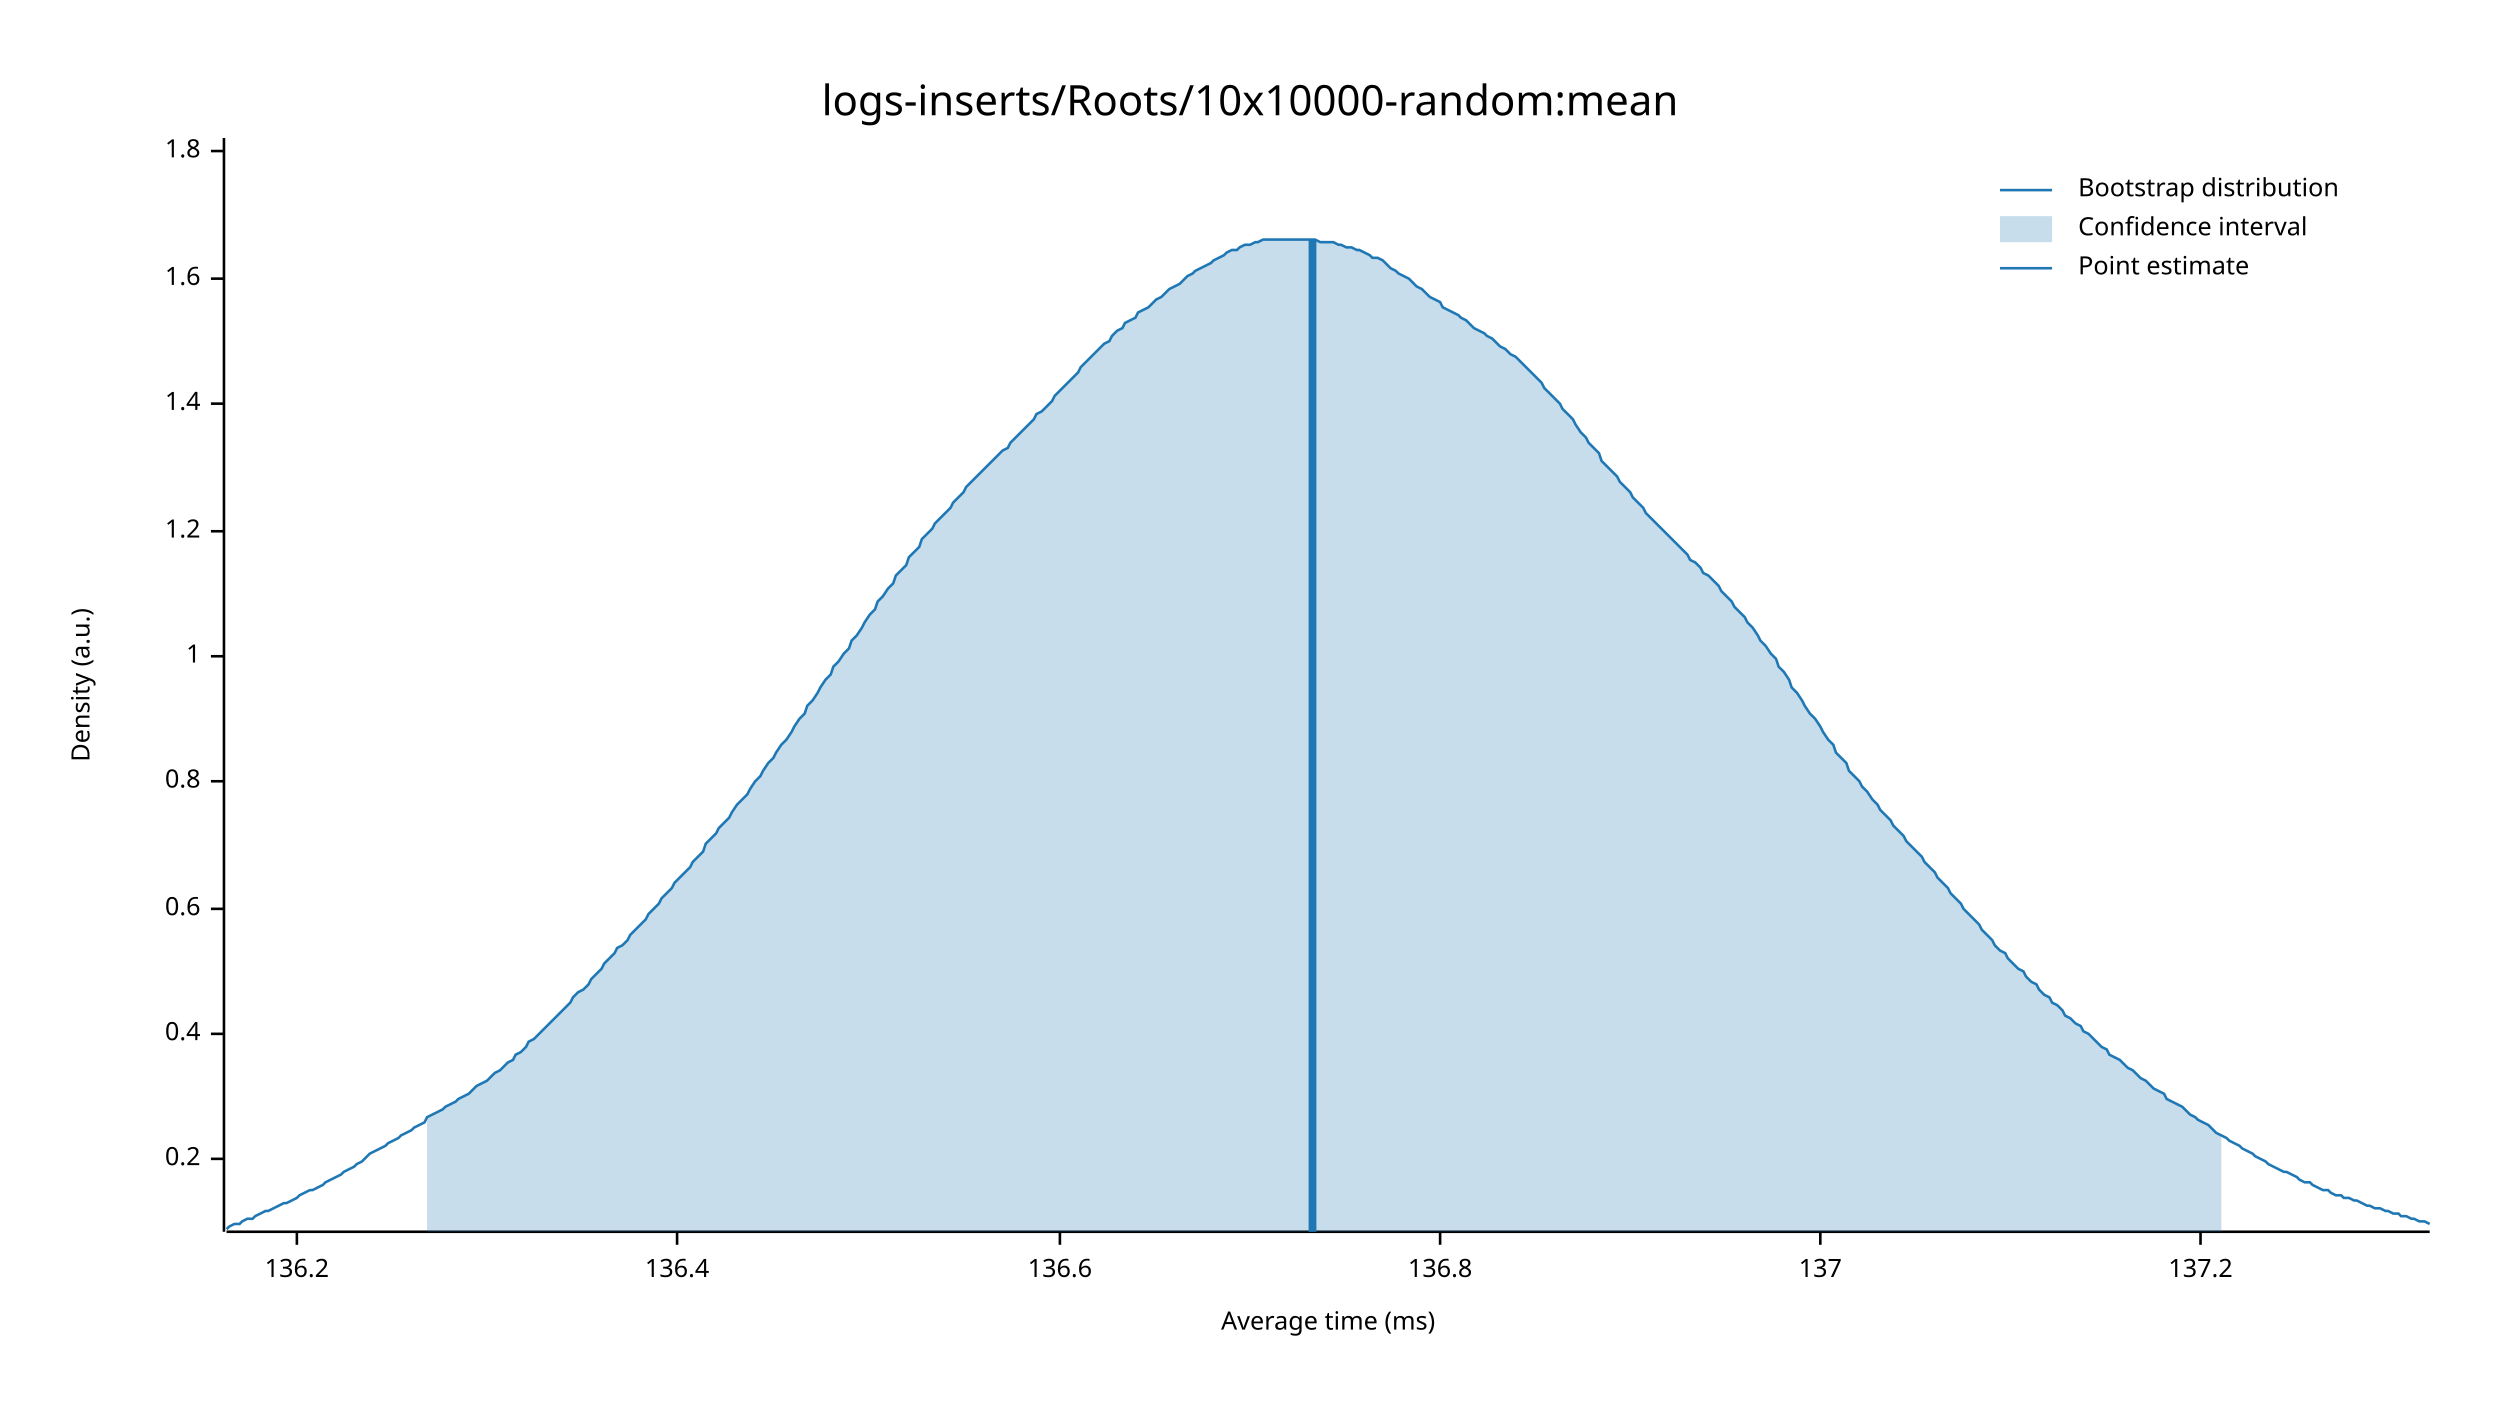
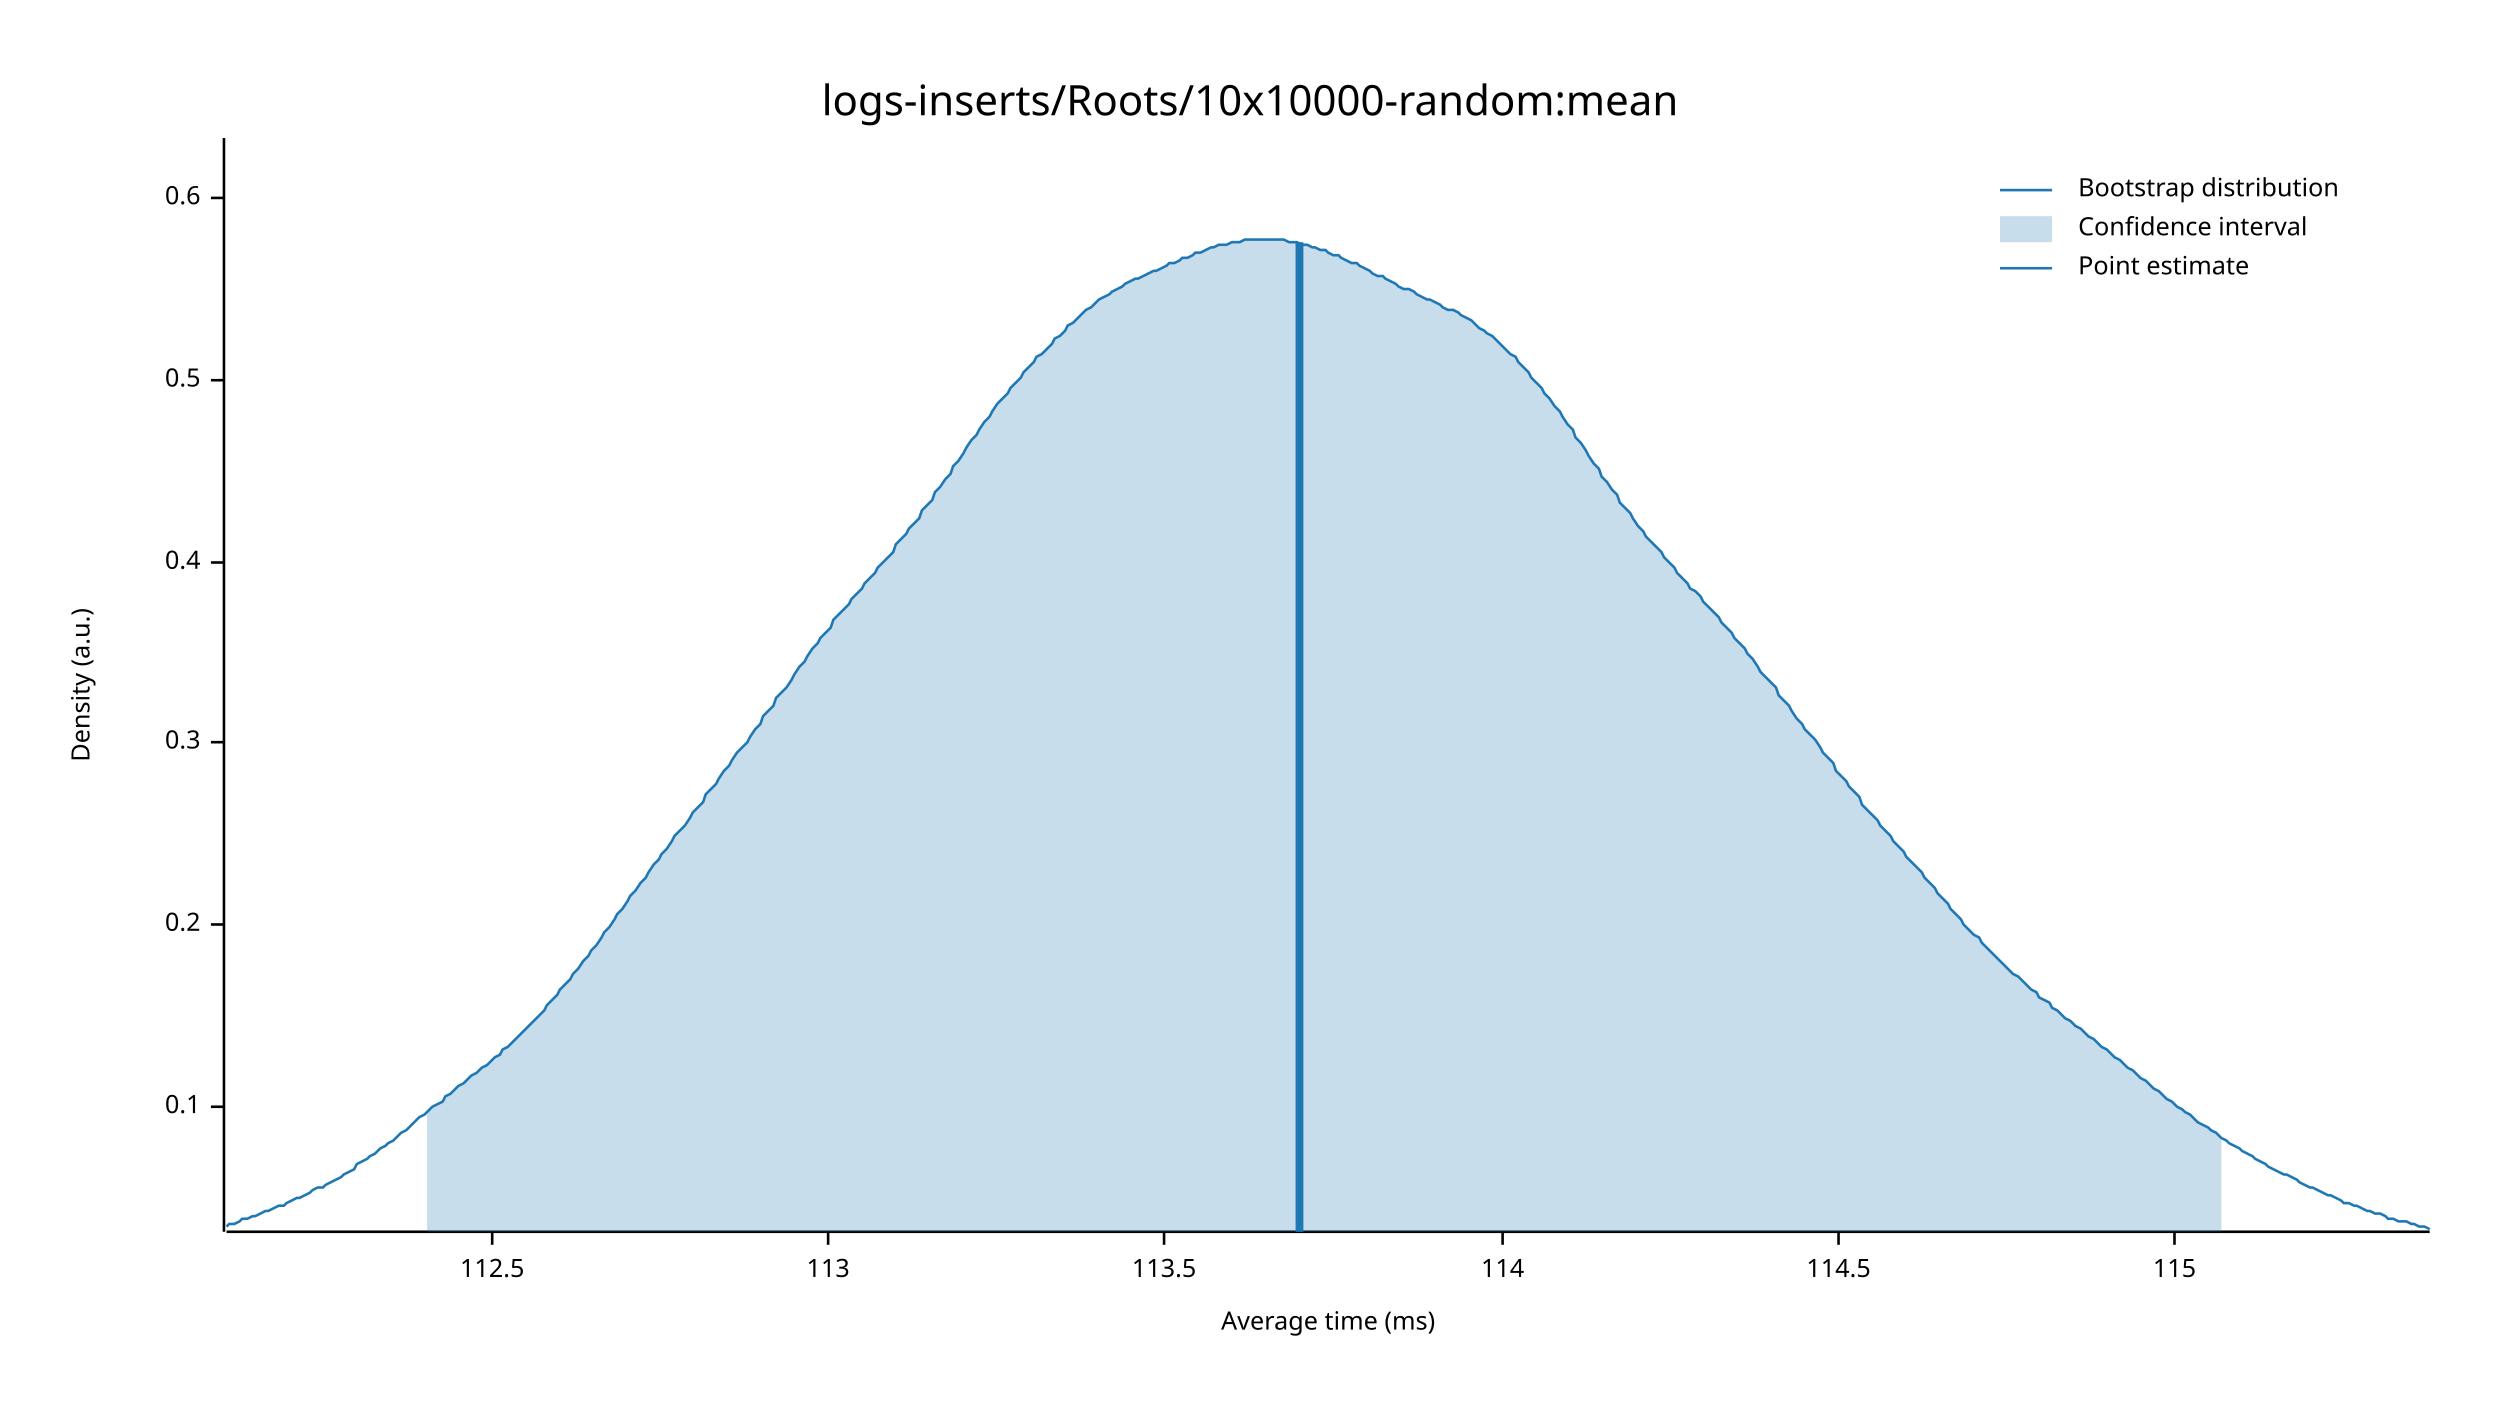
<svg xmlns="http://www.w3.org/2000/svg" width="960" height="540" viewBox="0 0 960 540">
  <text x="480" y="32" dy="0.76em" text-anchor="middle" font-family="sans-serif" font-size="16.129" opacity="1" fill="#000000">
logs-inserts/Roots/10x10000-random:mean
</text>
  <text x="27" y="263" dy="0.76em" text-anchor="middle" font-family="sans-serif" font-size="9.677" opacity="1" fill="#000000" transform="rotate(270, 27, 263)">
Density (a.u.)
</text>
  <text x="510" y="513" dy="-0.5ex" text-anchor="middle" font-family="sans-serif" font-size="9.677" opacity="1" fill="#000000">
Average time (ms)
</text>
  <polyline fill="none" opacity="1" stroke="#000000" stroke-width="1" points="86,53 86,473 " />
-   <text x="77" y="445" dy="0.5ex" text-anchor="end" font-family="sans-serif" font-size="9.677" opacity="1" fill="#000000">
+   <text x="77" y="425" dy="0.5ex" text-anchor="end" font-family="sans-serif" font-size="9.677" opacity="1" fill="#000000">
+ 0.1
+ </text>
+   <polyline fill="none" opacity="1" stroke="#000000" stroke-width="1" points="81,425 86,425 " />
+   <text x="77" y="355" dy="0.5ex" text-anchor="end" font-family="sans-serif" font-size="9.677" opacity="1" fill="#000000">
0.2
</text>
-   <polyline fill="none" opacity="1" stroke="#000000" stroke-width="1" points="81,445 86,445 " />
-   <text x="77" y="397" dy="0.5ex" text-anchor="end" font-family="sans-serif" font-size="9.677" opacity="1" fill="#000000">
+   <polyline fill="none" opacity="1" stroke="#000000" stroke-width="1" points="81,355 86,355 " />
+   <text x="77" y="285" dy="0.5ex" text-anchor="end" font-family="sans-serif" font-size="9.677" opacity="1" fill="#000000">
+ 0.3
+ </text>
+   <polyline fill="none" opacity="1" stroke="#000000" stroke-width="1" points="81,285 86,285 " />
+   <text x="77" y="216" dy="0.5ex" text-anchor="end" font-family="sans-serif" font-size="9.677" opacity="1" fill="#000000">
0.4
</text>
-   <polyline fill="none" opacity="1" stroke="#000000" stroke-width="1" points="81,397 86,397 " />
-   <text x="77" y="349" dy="0.5ex" text-anchor="end" font-family="sans-serif" font-size="9.677" opacity="1" fill="#000000">
+   <polyline fill="none" opacity="1" stroke="#000000" stroke-width="1" points="81,216 86,216 " />
+   <text x="77" y="146" dy="0.5ex" text-anchor="end" font-family="sans-serif" font-size="9.677" opacity="1" fill="#000000">
+ 0.5
+ </text>
+   <polyline fill="none" opacity="1" stroke="#000000" stroke-width="1" points="81,146 86,146 " />
+   <text x="77" y="76" dy="0.5ex" text-anchor="end" font-family="sans-serif" font-size="9.677" opacity="1" fill="#000000">
0.6
</text>
-   <polyline fill="none" opacity="1" stroke="#000000" stroke-width="1" points="81,349 86,349 " />
-   <text x="77" y="300" dy="0.5ex" text-anchor="end" font-family="sans-serif" font-size="9.677" opacity="1" fill="#000000">
- 0.8
+   <polyline fill="none" opacity="1" stroke="#000000" stroke-width="1" points="81,76 86,76 " />
+   <polyline fill="none" opacity="1" stroke="#000000" stroke-width="1" points="87,473 933,473 " />
+   <text x="189" y="483" dy="0.76em" text-anchor="middle" font-family="sans-serif" font-size="9.677" opacity="1" fill="#000000">
+ 112.5
</text>
-   <polyline fill="none" opacity="1" stroke="#000000" stroke-width="1" points="81,300 86,300 " />
-   <text x="77" y="252" dy="0.5ex" text-anchor="end" font-family="sans-serif" font-size="9.677" opacity="1" fill="#000000">
- 1
+   <polyline fill="none" opacity="1" stroke="#000000" stroke-width="1" points="189,473 189,478 " />
+   <text x="318" y="483" dy="0.76em" text-anchor="middle" font-family="sans-serif" font-size="9.677" opacity="1" fill="#000000">
+ 113
</text>
-   <polyline fill="none" opacity="1" stroke="#000000" stroke-width="1" points="81,252 86,252 " />
-   <text x="77" y="204" dy="0.5ex" text-anchor="end" font-family="sans-serif" font-size="9.677" opacity="1" fill="#000000">
- 1.2
+   <polyline fill="none" opacity="1" stroke="#000000" stroke-width="1" points="318,473 318,478 " />
+   <text x="447" y="483" dy="0.76em" text-anchor="middle" font-family="sans-serif" font-size="9.677" opacity="1" fill="#000000">
+ 113.5
</text>
-   <polyline fill="none" opacity="1" stroke="#000000" stroke-width="1" points="81,204 86,204 " />
-   <text x="77" y="155" dy="0.5ex" text-anchor="end" font-family="sans-serif" font-size="9.677" opacity="1" fill="#000000">
- 1.4
+   <polyline fill="none" opacity="1" stroke="#000000" stroke-width="1" points="447,473 447,478 " />
+   <text x="577" y="483" dy="0.76em" text-anchor="middle" font-family="sans-serif" font-size="9.677" opacity="1" fill="#000000">
+ 114
</text>
-   <polyline fill="none" opacity="1" stroke="#000000" stroke-width="1" points="81,155 86,155 " />
-   <text x="77" y="107" dy="0.5ex" text-anchor="end" font-family="sans-serif" font-size="9.677" opacity="1" fill="#000000">
- 1.6
+   <polyline fill="none" opacity="1" stroke="#000000" stroke-width="1" points="577,473 577,478 " />
+   <text x="706" y="483" dy="0.76em" text-anchor="middle" font-family="sans-serif" font-size="9.677" opacity="1" fill="#000000">
+ 114.5
</text>
-   <polyline fill="none" opacity="1" stroke="#000000" stroke-width="1" points="81,107 86,107 " />
-   <text x="77" y="58" dy="0.5ex" text-anchor="end" font-family="sans-serif" font-size="9.677" opacity="1" fill="#000000">
- 1.8
+   <polyline fill="none" opacity="1" stroke="#000000" stroke-width="1" points="706,473 706,478 " />
+   <text x="835" y="483" dy="0.76em" text-anchor="middle" font-family="sans-serif" font-size="9.677" opacity="1" fill="#000000">
+ 115
</text>
-   <polyline fill="none" opacity="1" stroke="#000000" stroke-width="1" points="81,58 86,58 " />
-   <polyline fill="none" opacity="1" stroke="#000000" stroke-width="1" points="87,473 933,473 " />
-   <text x="114" y="483" dy="0.76em" text-anchor="middle" font-family="sans-serif" font-size="9.677" opacity="1" fill="#000000">
- 136.2
- </text>
-   <polyline fill="none" opacity="1" stroke="#000000" stroke-width="1" points="114,473 114,478 " />
-   <text x="260" y="483" dy="0.76em" text-anchor="middle" font-family="sans-serif" font-size="9.677" opacity="1" fill="#000000">
- 136.4
- </text>
-   <polyline fill="none" opacity="1" stroke="#000000" stroke-width="1" points="260,473 260,478 " />
-   <text x="407" y="483" dy="0.76em" text-anchor="middle" font-family="sans-serif" font-size="9.677" opacity="1" fill="#000000">
- 136.6
- </text>
-   <polyline fill="none" opacity="1" stroke="#000000" stroke-width="1" points="407,473 407,478 " />
-   <text x="553" y="483" dy="0.76em" text-anchor="middle" font-family="sans-serif" font-size="9.677" opacity="1" fill="#000000">
- 136.8
- </text>
-   <polyline fill="none" opacity="1" stroke="#000000" stroke-width="1" points="553,473 553,478 " />
-   <text x="699" y="483" dy="0.76em" text-anchor="middle" font-family="sans-serif" font-size="9.677" opacity="1" fill="#000000">
- 137
- </text>
-   <polyline fill="none" opacity="1" stroke="#000000" stroke-width="1" points="699,473 699,478 " />
-   <text x="845" y="483" dy="0.76em" text-anchor="middle" font-family="sans-serif" font-size="9.677" opacity="1" fill="#000000">
- 137.2
- </text>
-   <polyline fill="none" opacity="1" stroke="#000000" stroke-width="1" points="845,473 845,478 " />
-   <polyline fill="none" opacity="1" stroke="#1F78B4" stroke-width="1" points="87,472 88,471 90,470 92,470 93,469 95,468 97,468 98,467 100,466 102,465 103,465 105,464 107,463 109,462 110,462 112,461 114,460 115,459 117,458 119,457 120,457 122,456 124,455 125,454 127,453 129,452 131,451 132,450 134,449 136,448 137,447 139,446 141,444 142,443 144,442 146,441 148,440 149,439 151,438 153,437 154,436 156,435 158,434 159,433 161,432 163,431 164,429 166,428 168,427 170,426 171,425 173,424 175,423 176,422 178,421 180,420 181,419 183,417 185,416 187,415 188,414 190,412 192,411 193,410 195,408 197,407 198,405 200,404 202,402 203,400 205,399 207,397 209,395 210,394 212,392 214,390 215,389 217,387 219,385 220,383 222,381 224,380 226,378 227,376 229,374 231,372 232,370 234,368 236,366 237,364 239,363 241,361 242,359 244,357 246,355 248,353 249,351 251,349 253,347 254,345 256,343 258,341 259,339 261,337 263,335 265,333 266,331 268,329 270,327 271,324 273,322 275,320 276,318 278,316 280,314 281,312 283,309 285,307 287,305 288,303 290,300 292,298 293,296 295,293 297,291 298,289 300,286 302,284 304,281 305,279 307,276 309,274 310,271 312,269 314,266 315,264 317,261 319,259 320,256 322,254 324,251 326,249 327,246 329,244 331,241 332,239 334,236 336,234 337,231 339,229 341,226 343,224 344,221 346,219 348,217 349,214 351,212 353,210 354,207 356,205 358,203 359,201 361,199 363,197 365,195 366,193 368,191 370,189 371,187 373,185 375,183 376,182 378,180 380,178 381,177 383,175 385,173 387,172 388,170 390,168 392,166 393,165 395,163 397,161 398,159 400,158 402,156 404,154 405,152 407,150 409,148 410,147 412,145 414,143 415,141 417,139 419,137 420,136 422,134 424,132 426,131 427,129 429,127 431,126 432,124 434,123 436,122 437,120 439,119 441,118 443,116 444,115 446,114 448,112 449,111 451,110 453,109 454,108 456,106 458,105 459,104 461,103 463,102 465,101 466,100 468,99 470,98 471,97 473,96 475,96 476,95 478,94 480,94 482,93 483,93 485,92 487,92 488,92 490,92 492,92 493,92 495,92 497,92 498,92 500,92 502,92 504,92 505,92 507,93 509,93 510,93 512,93 514,94 515,94 517,95 519,95 521,96 522,96 524,97 526,98 527,99 529,99 531,100 532,101 534,103 536,104 537,105 539,106 541,107 543,109 544,110 546,111 548,113 549,114 551,115 553,116 554,118 556,119 558,120 560,121 561,122 563,123 565,125 566,126 568,127 570,128 571,129 573,130 575,132 576,133 578,134 580,136 582,137 583,138 585,140 587,142 588,143 590,145 592,147 593,149 595,151 597,153 599,155 600,157 602,159 604,161 605,163 607,166 609,168 610,170 612,172 614,174 615,177 617,179 619,181 621,183 622,185 624,187 626,189 627,191 629,193 631,195 632,197 634,199 636,201 638,203 639,204 641,206 643,208 644,209 646,211 648,213 649,215 651,216 653,218 654,220 656,221 658,223 660,225 661,227 663,229 665,231 666,233 668,235 670,237 671,239 673,241 675,244 676,246 678,248 680,251 682,253 683,256 685,258 687,261 688,264 690,266 692,269 693,271 695,274 697,276 699,279 700,281 702,284 704,286 705,289 707,291 709,293 710,296 712,298 714,300 715,302 717,304 719,307 721,309 722,311 724,313 726,315 727,317 729,319 731,321 732,323 734,325 736,327 738,329 739,331 741,333 743,335 744,337 746,339 748,341 749,343 751,345 753,347 754,349 756,351 758,353 760,355 761,357 763,359 765,361 766,363 768,365 770,366 771,368 773,370 775,372 777,373 778,375 780,377 782,378 783,380 785,382 787,383 788,385 790,386 792,388 793,390 795,391 797,393 799,394 800,396 802,397 804,399 805,400 807,402 809,403 810,405 812,406 814,407 816,409 817,410 819,411 821,413 822,414 824,415 826,417 827,418 829,419 831,420 832,422 834,423 836,424 838,425 839,426 841,428 843,429 844,430 846,431 848,432 849,433 851,435 853,436 855,437 856,438 858,439 860,440 861,441 863,442 865,443 866,444 868,445 870,446 871,447 873,448 875,449 877,450 878,450 880,451 882,452 883,453 885,454 887,454 888,455 890,456 892,457 894,457 895,458 897,459 899,459 900,460 902,460 904,461 905,461 907,462 909,463 910,463 912,464 914,464 916,465 917,465 919,466 921,466 922,467 924,467 926,468 927,468 929,469 931,469 933,470 " />
-   <polygon opacity="0.25" fill="#1F78B4" points="164,429 166,428 168,427 170,426 171,425 173,424 175,423 176,422 178,421 180,420 181,419 183,417 185,416 187,415 188,414 190,412 192,411 193,410 195,408 197,407 198,405 200,404 202,402 203,400 205,399 207,397 209,395 210,394 212,392 214,390 215,389 217,387 219,385 220,383 222,381 224,380 226,378 227,376 229,374 231,372 232,370 234,368 236,366 237,364 239,363 241,361 242,359 244,357 246,355 248,353 249,351 251,349 253,347 254,345 256,343 258,341 259,339 261,337 263,335 265,333 266,331 268,329 270,327 271,324 273,322 275,320 276,318 278,316 280,314 281,312 283,309 285,307 287,305 288,303 290,300 292,298 293,296 295,293 297,291 298,289 300,286 302,284 304,281 305,279 307,276 309,274 310,271 312,269 314,266 315,264 317,261 319,259 320,256 322,254 324,251 326,249 327,246 329,244 331,241 332,239 334,236 336,234 337,231 339,229 341,226 343,224 344,221 346,219 348,217 349,214 351,212 353,210 354,207 356,205 358,203 359,201 361,199 363,197 365,195 366,193 368,191 370,189 371,187 373,185 375,183 376,182 378,180 380,178 381,177 383,175 385,173 387,172 388,170 390,168 392,166 393,165 395,163 397,161 398,159 400,158 402,156 404,154 405,152 407,150 409,148 410,147 412,145 414,143 415,141 417,139 419,137 420,136 422,134 424,132 426,131 427,129 429,127 431,126 432,124 434,123 436,122 437,120 439,119 441,118 443,116 444,115 446,114 448,112 449,111 451,110 453,109 454,108 456,106 458,105 459,104 461,103 463,102 465,101 466,100 468,99 470,98 471,97 473,96 475,96 476,95 478,94 480,94 482,93 483,93 485,92 487,92 488,92 490,92 492,92 493,92 495,92 497,92 498,92 500,92 502,92 504,92 505,92 507,93 509,93 510,93 512,93 514,94 515,94 517,95 519,95 521,96 522,96 524,97 526,98 527,99 529,99 531,100 532,101 534,103 536,104 537,105 539,106 541,107 543,109 544,110 546,111 548,113 549,114 551,115 553,116 554,118 556,119 558,120 560,121 561,122 563,123 565,125 566,126 568,127 570,128 571,129 573,130 575,132 576,133 578,134 580,136 582,137 583,138 585,140 587,142 588,143 590,145 592,147 593,149 595,151 597,153 599,155 600,157 602,159 604,161 605,163 607,166 609,168 610,170 612,172 614,174 615,177 617,179 619,181 621,183 622,185 624,187 626,189 627,191 629,193 631,195 632,197 634,199 636,201 638,203 639,204 641,206 643,208 644,209 646,211 648,213 649,215 651,216 653,218 654,220 656,221 658,223 660,225 661,227 663,229 665,231 666,233 668,235 670,237 671,239 673,241 675,244 676,246 678,248 680,251 682,253 683,256 685,258 687,261 688,264 690,266 692,269 693,271 695,274 697,276 699,279 700,281 702,284 704,286 705,289 707,291 709,293 710,296 712,298 714,300 715,302 717,304 719,307 721,309 722,311 724,313 726,315 727,317 729,319 731,321 732,323 734,325 736,327 738,329 739,331 741,333 743,335 744,337 746,339 748,341 749,343 751,345 753,347 754,349 756,351 758,353 760,355 761,357 763,359 765,361 766,363 768,365 770,366 771,368 773,370 775,372 777,373 778,375 780,377 782,378 783,380 785,382 787,383 788,385 790,386 792,388 793,390 795,391 797,393 799,394 800,396 802,397 804,399 805,400 807,402 809,403 810,405 812,406 814,407 816,409 817,410 819,411 821,413 822,414 824,415 826,417 827,418 829,419 831,420 832,422 834,423 836,424 838,425 839,426 841,428 843,429 844,430 846,431 848,432 849,433 851,435 853,436 853,473 164,473 " />
-   <polyline fill="none" opacity="1" stroke="#1F78B4" stroke-width="3" points="504,473 504,92 " />
+   <polyline fill="none" opacity="1" stroke="#000000" stroke-width="1" points="835,473 835,478 " />
+   <polyline fill="none" opacity="1" stroke="#1F78B4" stroke-width="1" points="87,471 88,470 90,470 92,469 93,468 95,468 97,467 98,467 100,466 102,465 103,465 105,464 107,463 109,463 110,462 112,461 114,460 115,460 117,459 119,458 120,457 122,456 124,456 125,455 127,454 129,453 131,452 132,451 134,450 136,449 137,447 139,446 141,445 142,444 144,443 146,441 148,440 149,439 151,438 153,436 154,435 156,434 158,432 159,431 161,429 163,428 164,427 166,425 168,424 170,423 171,421 173,420 175,418 176,417 178,416 180,414 181,413 183,412 185,410 187,409 188,408 190,406 192,405 193,403 195,402 197,400 198,399 200,397 202,395 203,394 205,392 207,390 209,388 210,386 212,384 214,382 215,380 217,378 219,376 220,374 222,372 224,369 226,367 227,365 229,363 231,360 232,358 234,356 236,353 237,351 239,349 241,346 242,344 244,342 246,339 248,337 249,335 251,332 253,330 254,328 256,326 258,323 259,321 261,319 263,317 265,314 266,312 268,310 270,308 271,305 273,303 275,301 276,299 278,296 280,294 281,292 283,289 285,287 287,285 288,283 290,280 292,278 293,275 295,273 297,271 298,268 300,266 302,264 304,261 305,259 307,256 309,254 310,252 312,249 314,247 315,245 317,243 319,241 320,238 322,236 324,234 326,232 327,230 329,228 331,226 332,224 334,222 336,220 337,218 339,216 341,214 343,212 344,209 346,207 348,205 349,203 351,201 353,199 354,196 356,194 358,192 359,189 361,187 363,184 365,182 366,179 368,177 370,174 371,172 373,169 375,167 376,165 378,162 380,160 381,158 383,155 385,153 387,151 388,149 390,147 392,145 393,143 395,141 397,139 398,137 400,136 402,134 404,132 405,130 407,129 409,127 410,125 412,124 414,122 415,121 417,119 419,118 420,117 422,115 424,114 426,113 427,112 429,111 431,110 432,109 434,108 436,107 437,107 439,106 441,105 443,104 444,104 446,103 448,102 449,101 451,101 453,100 454,99 456,99 458,98 459,97 461,97 463,96 465,95 466,95 468,94 470,94 471,94 473,93 475,93 476,93 478,92 480,92 482,92 483,92 485,92 487,92 488,92 490,92 492,92 493,92 495,93 497,93 498,93 500,94 502,94 504,95 505,95 507,96 509,96 510,97 512,98 514,98 515,99 517,100 519,101 521,101 522,102 524,103 526,104 527,105 529,106 531,106 532,107 534,108 536,109 537,110 539,111 541,111 543,112 544,113 546,114 548,115 549,115 551,116 553,117 554,118 556,119 558,119 560,120 561,121 563,122 565,123 566,124 568,126 570,127 571,128 573,129 575,131 576,132 578,134 580,136 582,137 583,139 585,141 587,143 588,145 590,147 592,149 593,151 595,153 597,156 599,158 600,160 602,163 604,165 605,168 607,170 609,173 610,175 612,178 614,180 615,183 617,185 619,188 621,190 622,193 624,195 626,197 627,199 629,202 631,204 632,206 634,208 636,210 638,212 639,214 641,216 643,218 644,220 646,222 648,224 649,226 651,227 653,229 654,231 656,233 658,235 660,237 661,239 663,241 665,243 666,245 668,247 670,249 671,251 673,253 675,256 676,258 678,260 680,262 682,264 683,267 685,269 687,271 688,273 690,276 692,278 693,280 695,282 697,284 699,287 700,289 702,291 704,293 705,296 707,298 709,300 710,302 712,304 714,306 715,309 717,311 719,313 721,315 722,317 724,319 726,321 727,323 729,325 731,327 732,329 734,331 736,333 738,335 739,337 741,339 743,341 744,343 746,345 748,347 749,349 751,351 753,353 754,355 756,357 758,359 760,360 761,362 763,364 765,366 766,367 768,369 770,371 771,372 773,374 775,375 777,377 778,378 780,380 782,381 783,383 785,384 787,385 788,387 790,388 792,390 793,391 795,392 797,394 799,395 800,396 802,398 804,399 805,400 807,402 809,403 810,404 812,406 814,407 816,409 817,410 819,411 821,413 822,414 824,415 826,417 827,418 829,419 831,421 832,422 834,423 836,425 838,426 839,427 841,428 843,430 844,431 846,432 848,433 849,434 851,435 853,437 855,438 856,439 858,440 860,441 861,442 863,443 865,444 866,445 868,446 870,447 871,448 873,449 875,450 877,451 878,451 880,452 882,453 883,454 885,455 887,456 888,456 890,457 892,458 894,459 895,459 897,460 899,461 900,462 902,462 904,463 905,463 907,464 909,465 910,465 912,466 914,466 916,467 917,468 919,468 921,469 922,469 924,469 926,470 927,470 929,471 931,471 933,472 " />
+   <polygon opacity="0.25" fill="#1F78B4" points="164,427 166,425 168,424 170,423 171,421 173,420 175,418 176,417 178,416 180,414 181,413 183,412 185,410 187,409 188,408 190,406 192,405 193,403 195,402 197,400 198,399 200,397 202,395 203,394 205,392 207,390 209,388 210,386 212,384 214,382 215,380 217,378 219,376 220,374 222,372 224,369 226,367 227,365 229,363 231,360 232,358 234,356 236,353 237,351 239,349 241,346 242,344 244,342 246,339 248,337 249,335 251,332 253,330 254,328 256,326 258,323 259,321 261,319 263,317 265,314 266,312 268,310 270,308 271,305 273,303 275,301 276,299 278,296 280,294 281,292 283,289 285,287 287,285 288,283 290,280 292,278 293,275 295,273 297,271 298,268 300,266 302,264 304,261 305,259 307,256 309,254 310,252 312,249 314,247 315,245 317,243 319,241 320,238 322,236 324,234 326,232 327,230 329,228 331,226 332,224 334,222 336,220 337,218 339,216 341,214 343,212 344,209 346,207 348,205 349,203 351,201 353,199 354,196 356,194 358,192 359,189 361,187 363,184 365,182 366,179 368,177 370,174 371,172 373,169 375,167 376,165 378,162 380,160 381,158 383,155 385,153 387,151 388,149 390,147 392,145 393,143 395,141 397,139 398,137 400,136 402,134 404,132 405,130 407,129 409,127 410,125 412,124 414,122 415,121 417,119 419,118 420,117 422,115 424,114 426,113 427,112 429,111 431,110 432,109 434,108 436,107 437,107 439,106 441,105 443,104 444,104 446,103 448,102 449,101 451,101 453,100 454,99 456,99 458,98 459,97 461,97 463,96 465,95 466,95 468,94 470,94 471,94 473,93 475,93 476,93 478,92 480,92 482,92 483,92 485,92 487,92 488,92 490,92 492,92 493,92 495,93 497,93 498,93 500,94 502,94 504,95 505,95 507,96 509,96 510,97 512,98 514,98 515,99 517,100 519,101 521,101 522,102 524,103 526,104 527,105 529,106 531,106 532,107 534,108 536,109 537,110 539,111 541,111 543,112 544,113 546,114 548,115 549,115 551,116 553,117 554,118 556,119 558,119 560,120 561,121 563,122 565,123 566,124 568,126 570,127 571,128 573,129 575,131 576,132 578,134 580,136 582,137 583,139 585,141 587,143 588,145 590,147 592,149 593,151 595,153 597,156 599,158 600,160 602,163 604,165 605,168 607,170 609,173 610,175 612,178 614,180 615,183 617,185 619,188 621,190 622,193 624,195 626,197 627,199 629,202 631,204 632,206 634,208 636,210 638,212 639,214 641,216 643,218 644,220 646,222 648,224 649,226 651,227 653,229 654,231 656,233 658,235 660,237 661,239 663,241 665,243 666,245 668,247 670,249 671,251 673,253 675,256 676,258 678,260 680,262 682,264 683,267 685,269 687,271 688,273 690,276 692,278 693,280 695,282 697,284 699,287 700,289 702,291 704,293 705,296 707,298 709,300 710,302 712,304 714,306 715,309 717,311 719,313 721,315 722,317 724,319 726,321 727,323 729,325 731,327 732,329 734,331 736,333 738,335 739,337 741,339 743,341 744,343 746,345 748,347 749,349 751,351 753,353 754,355 756,357 758,359 760,360 761,362 763,364 765,366 766,367 768,369 770,371 771,372 773,374 775,375 777,377 778,378 780,380 782,381 783,383 785,384 787,385 788,387 790,388 792,390 793,391 795,392 797,394 799,395 800,396 802,398 804,399 805,400 807,402 809,403 810,404 812,406 814,407 816,409 817,410 819,411 821,413 822,414 824,415 826,417 827,418 829,419 831,421 832,422 834,423 836,425 838,426 839,427 841,428 843,430 844,431 846,432 848,433 849,434 851,435 853,437 853,473 164,473 " />
+   <polyline fill="none" opacity="1" stroke="#1F78B4" stroke-width="3" points="499,473 499,93 " />
  <text x="798" y="68" dy="0.76em" text-anchor="start" font-family="sans-serif" font-size="9.677" opacity="1" fill="#000000">
Bootstrap distribution
</text>
  <text x="798" y="83" dy="0.76em" text-anchor="start" font-family="sans-serif" font-size="9.677" opacity="1" fill="#000000">
Confidence interval
</text>
  <text x="798" y="98" dy="0.76em" text-anchor="start" font-family="sans-serif" font-size="9.677" opacity="1" fill="#000000">
Point estimate
</text>
  <polyline fill="none" opacity="1" stroke="#1F78B4" stroke-width="1" points="768,73 788,73 " />
  <rect x="768" y="83" width="20" height="10" opacity="0.25" fill="#1F78B4" stroke="none" />
  <polyline fill="none" opacity="1" stroke="#1F78B4" stroke-width="1" points="768,103 788,103 " />
</svg>
